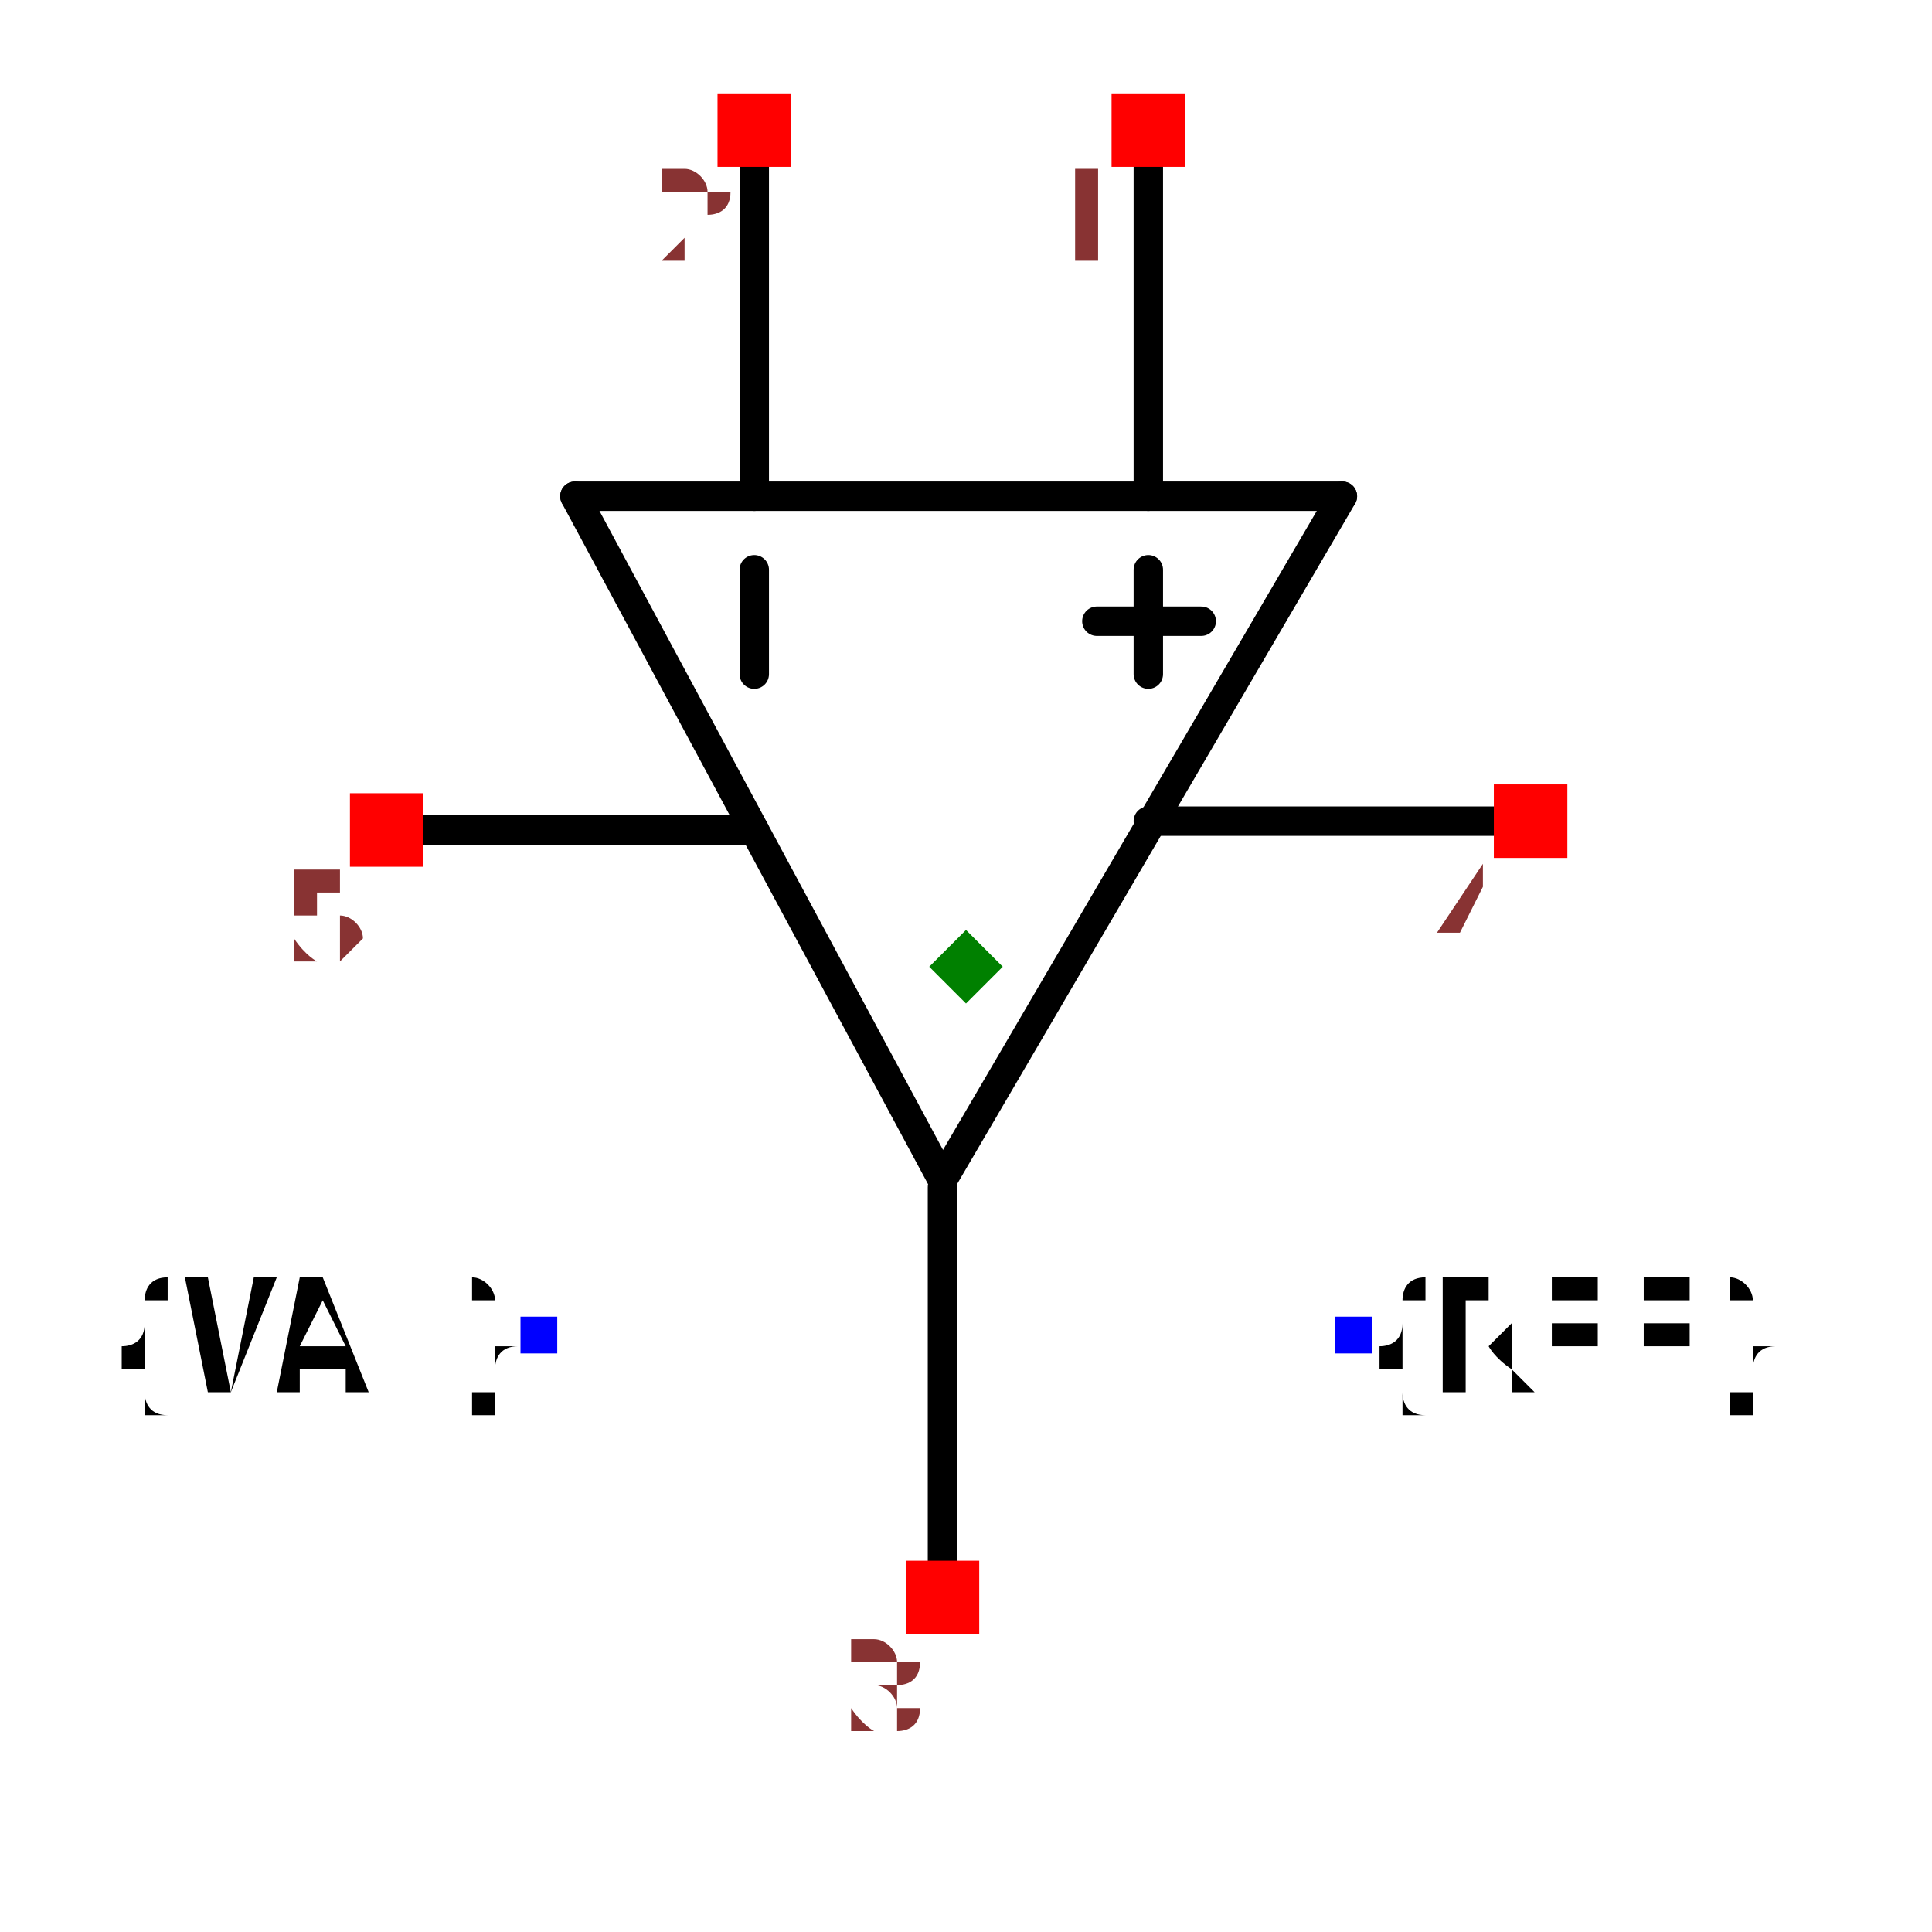
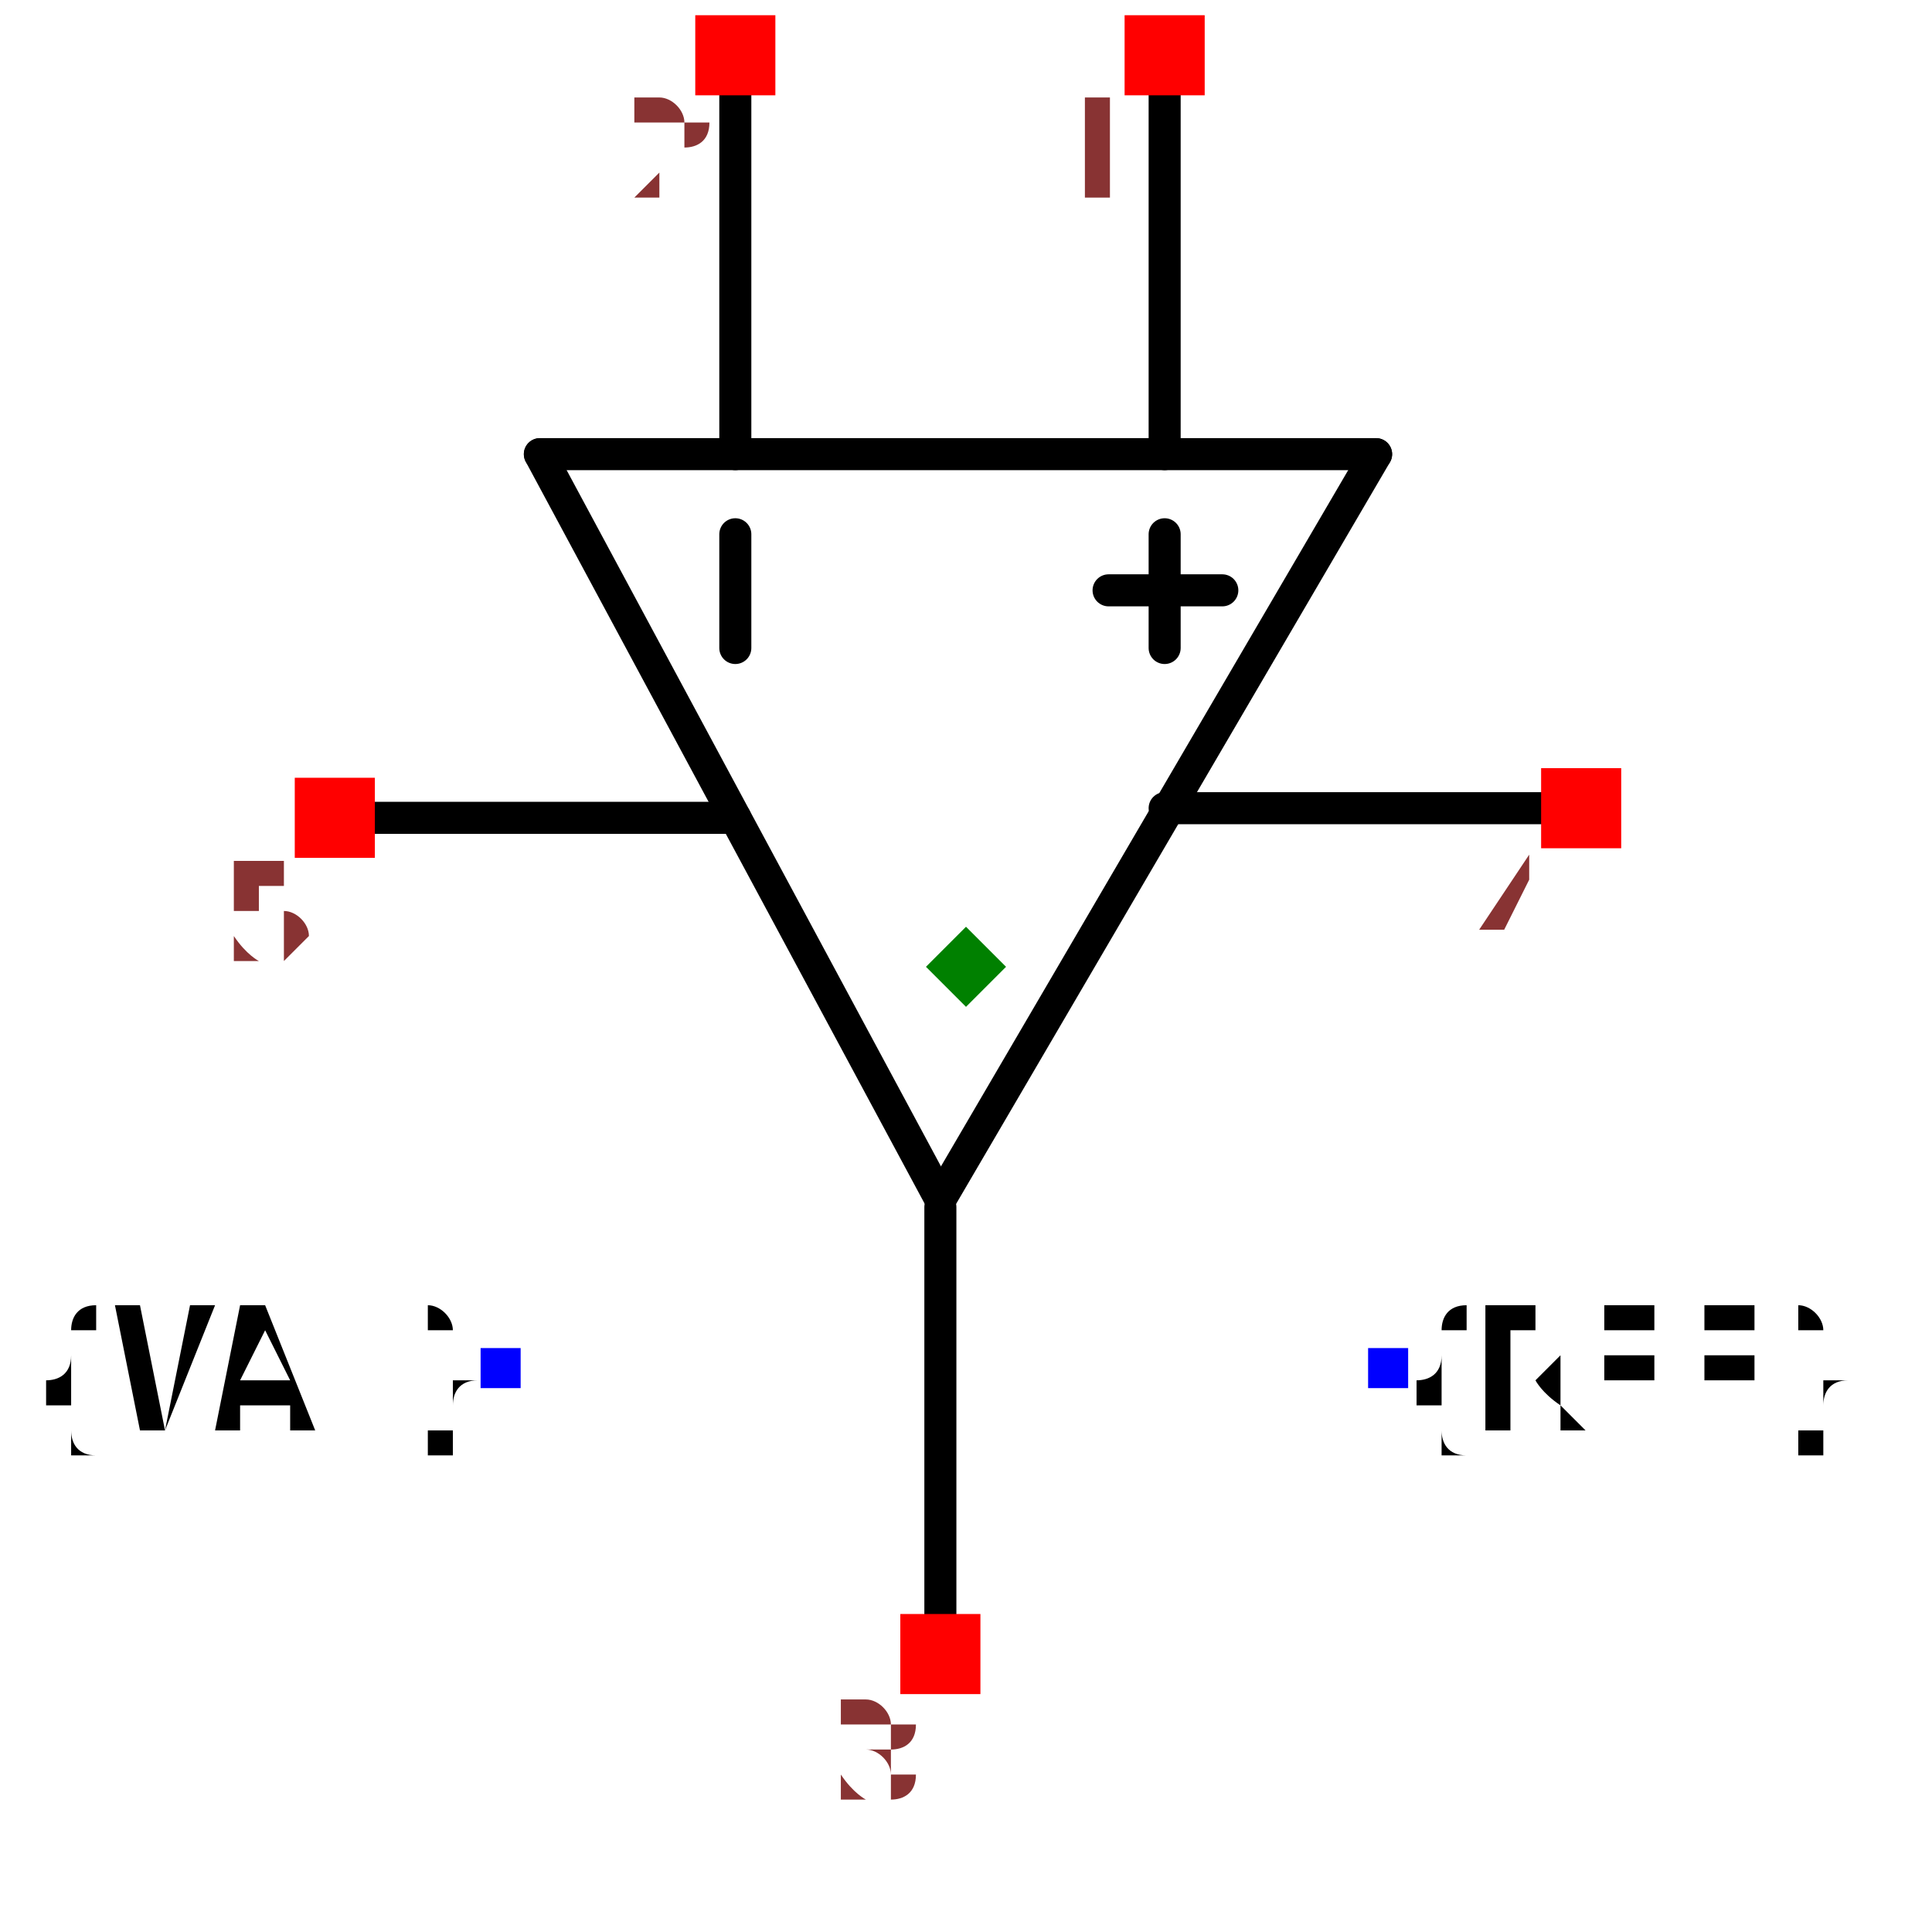
- <svg xmlns="http://www.w3.org/2000/svg" width="150" height="150" viewBox="-0.657 -0.234 1.314 0.357">
+ <svg xmlns="http://www.w3.org/2000/svg" width="150" height="150" viewBox="-0.603 -0.522 1.206 0.933">
  <path d="M-0.016,0.09 L-0.266,-0.375" fill="none" stroke="black" stroke-width="0.02" stroke-linecap="round" stroke-linejoin="round" />
  <path d="M0.256,-0.375 L-0.016,0.09" fill="none" stroke="black" stroke-width="0.02" stroke-linecap="round" stroke-linejoin="round" />
  <path d="M-0.266,-0.375 L0.256,-0.375" fill="none" stroke="black" stroke-width="0.02" stroke-linecap="round" stroke-linejoin="round" />
  <path d="M0.124,-0.375 L0.124,-0.637" fill="none" stroke="black" stroke-width="0.02" stroke-linecap="round" stroke-linejoin="round" />
  <path d="M-0.144,-0.375 L-0.144,-0.637" fill="none" stroke="black" stroke-width="0.02" stroke-linecap="round" stroke-linejoin="round" />
  <path d="M-0.016,0.368 L-0.016,0.095" fill="none" stroke="black" stroke-width="0.02" stroke-linecap="round" stroke-linejoin="round" />
  <path d="M0.384,-0.154 L0.124,-0.154" fill="none" stroke="black" stroke-width="0.02" stroke-linecap="round" stroke-linejoin="round" />
  <path d="M-0.394,-0.148 L-0.144,-0.148" fill="none" stroke="black" stroke-width="0.02" stroke-linecap="round" stroke-linejoin="round" />
  <path d="M0.124,-0.254 L0.124,-0.325" fill="black" stroke="black" stroke-width="0.02" stroke-linecap="round" stroke-linejoin="round" />
  <path d="M-0.144,-0.254 L-0.144,-0.325" fill="black" stroke="black" stroke-width="0.02" stroke-linecap="round" stroke-linejoin="round" />
  <path d="M0.089,-0.29 L0.16,-0.29" fill="black" stroke="black" stroke-width="0.02" stroke-linecap="round" stroke-linejoin="round" />
  <text x="0.264" y="0.195" dx="0" dy="0.038" text-anchor="start" style="font: 0.1px monospace; fill: black">{REF}</text>
  <rect x="0.251" y="0.183" width="0.025" height="0.025" fill="blue" />
  <text x="-0.291" y="0.195" dx="0" dy="0.038" text-anchor="end" style="font: 0.1px monospace; fill: black">{VAL}</text>
  <rect x="-0.303" y="0.183" width="0.025" height="0.025" fill="blue" />
  <rect x="0.099" y="-0.649" width="0.05" height="0.05" fill="red" />
  <text x="0.084" y="-0.534" text-anchor="middle" style="font: 0.08px monospace; fill: #833;">1</text>
  <rect x="-0.169" y="-0.649" width="0.05" height="0.05" fill="red" />
  <text x="-0.184" y="-0.534" text-anchor="middle" style="font: 0.08px monospace; fill: #833;">2</text>
  <rect x="-0.041" y="0.349" width="0.05" height="0.05" fill="red" />
  <text x="-0.056" y="0.464" text-anchor="middle" style="font: 0.08px monospace; fill: #833;">3</text>
  <rect x="0.359" y="-0.179" width="0.05" height="0.05" fill="red" />
  <text x="0.344" y="-0.064" text-anchor="middle" style="font: 0.08px monospace; fill: #833;">4</text>
  <rect x="-0.419" y="-0.173" width="0.05" height="0.05" fill="red" />
  <text x="-0.434" y="-0.058" text-anchor="middle" style="font: 0.08px monospace; fill: #833;">5</text>
  <path d="M -1.1102230246251565e-16 -0.08 L 0.025 -0.055 L -1.1102230246251565e-16 -0.03 L -0.025 -0.055 Z" fill="green" />
</svg>
